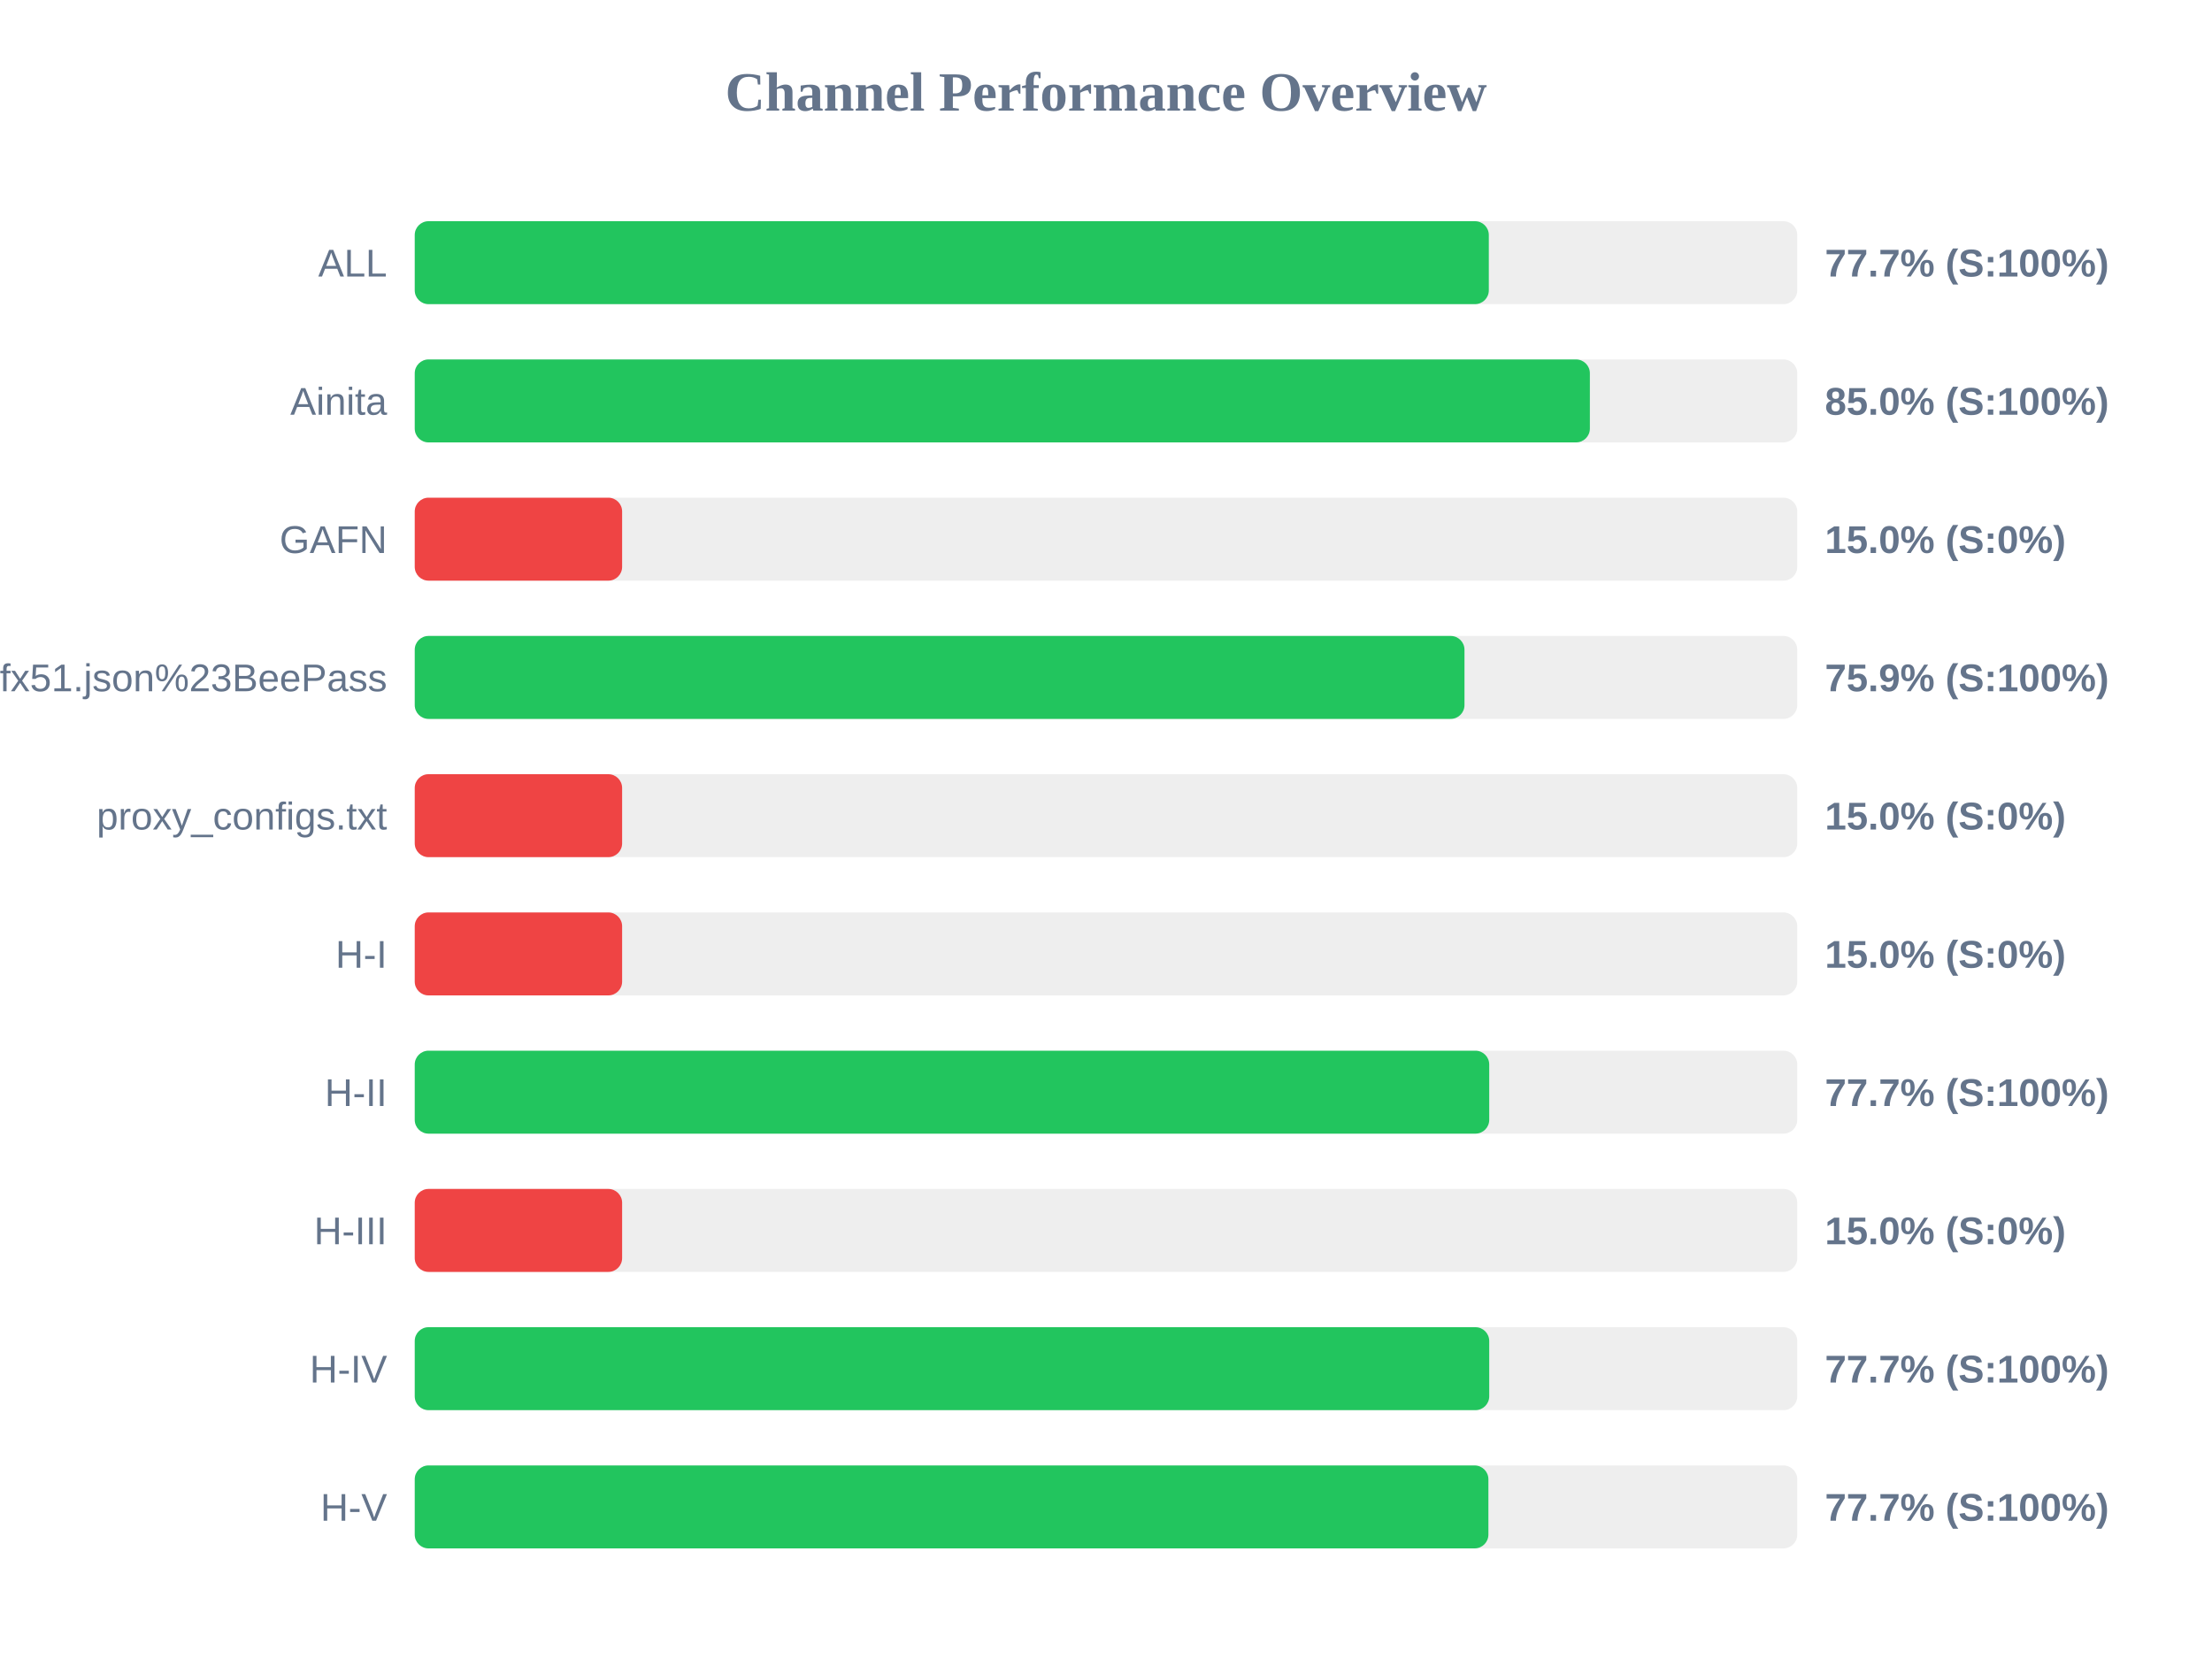
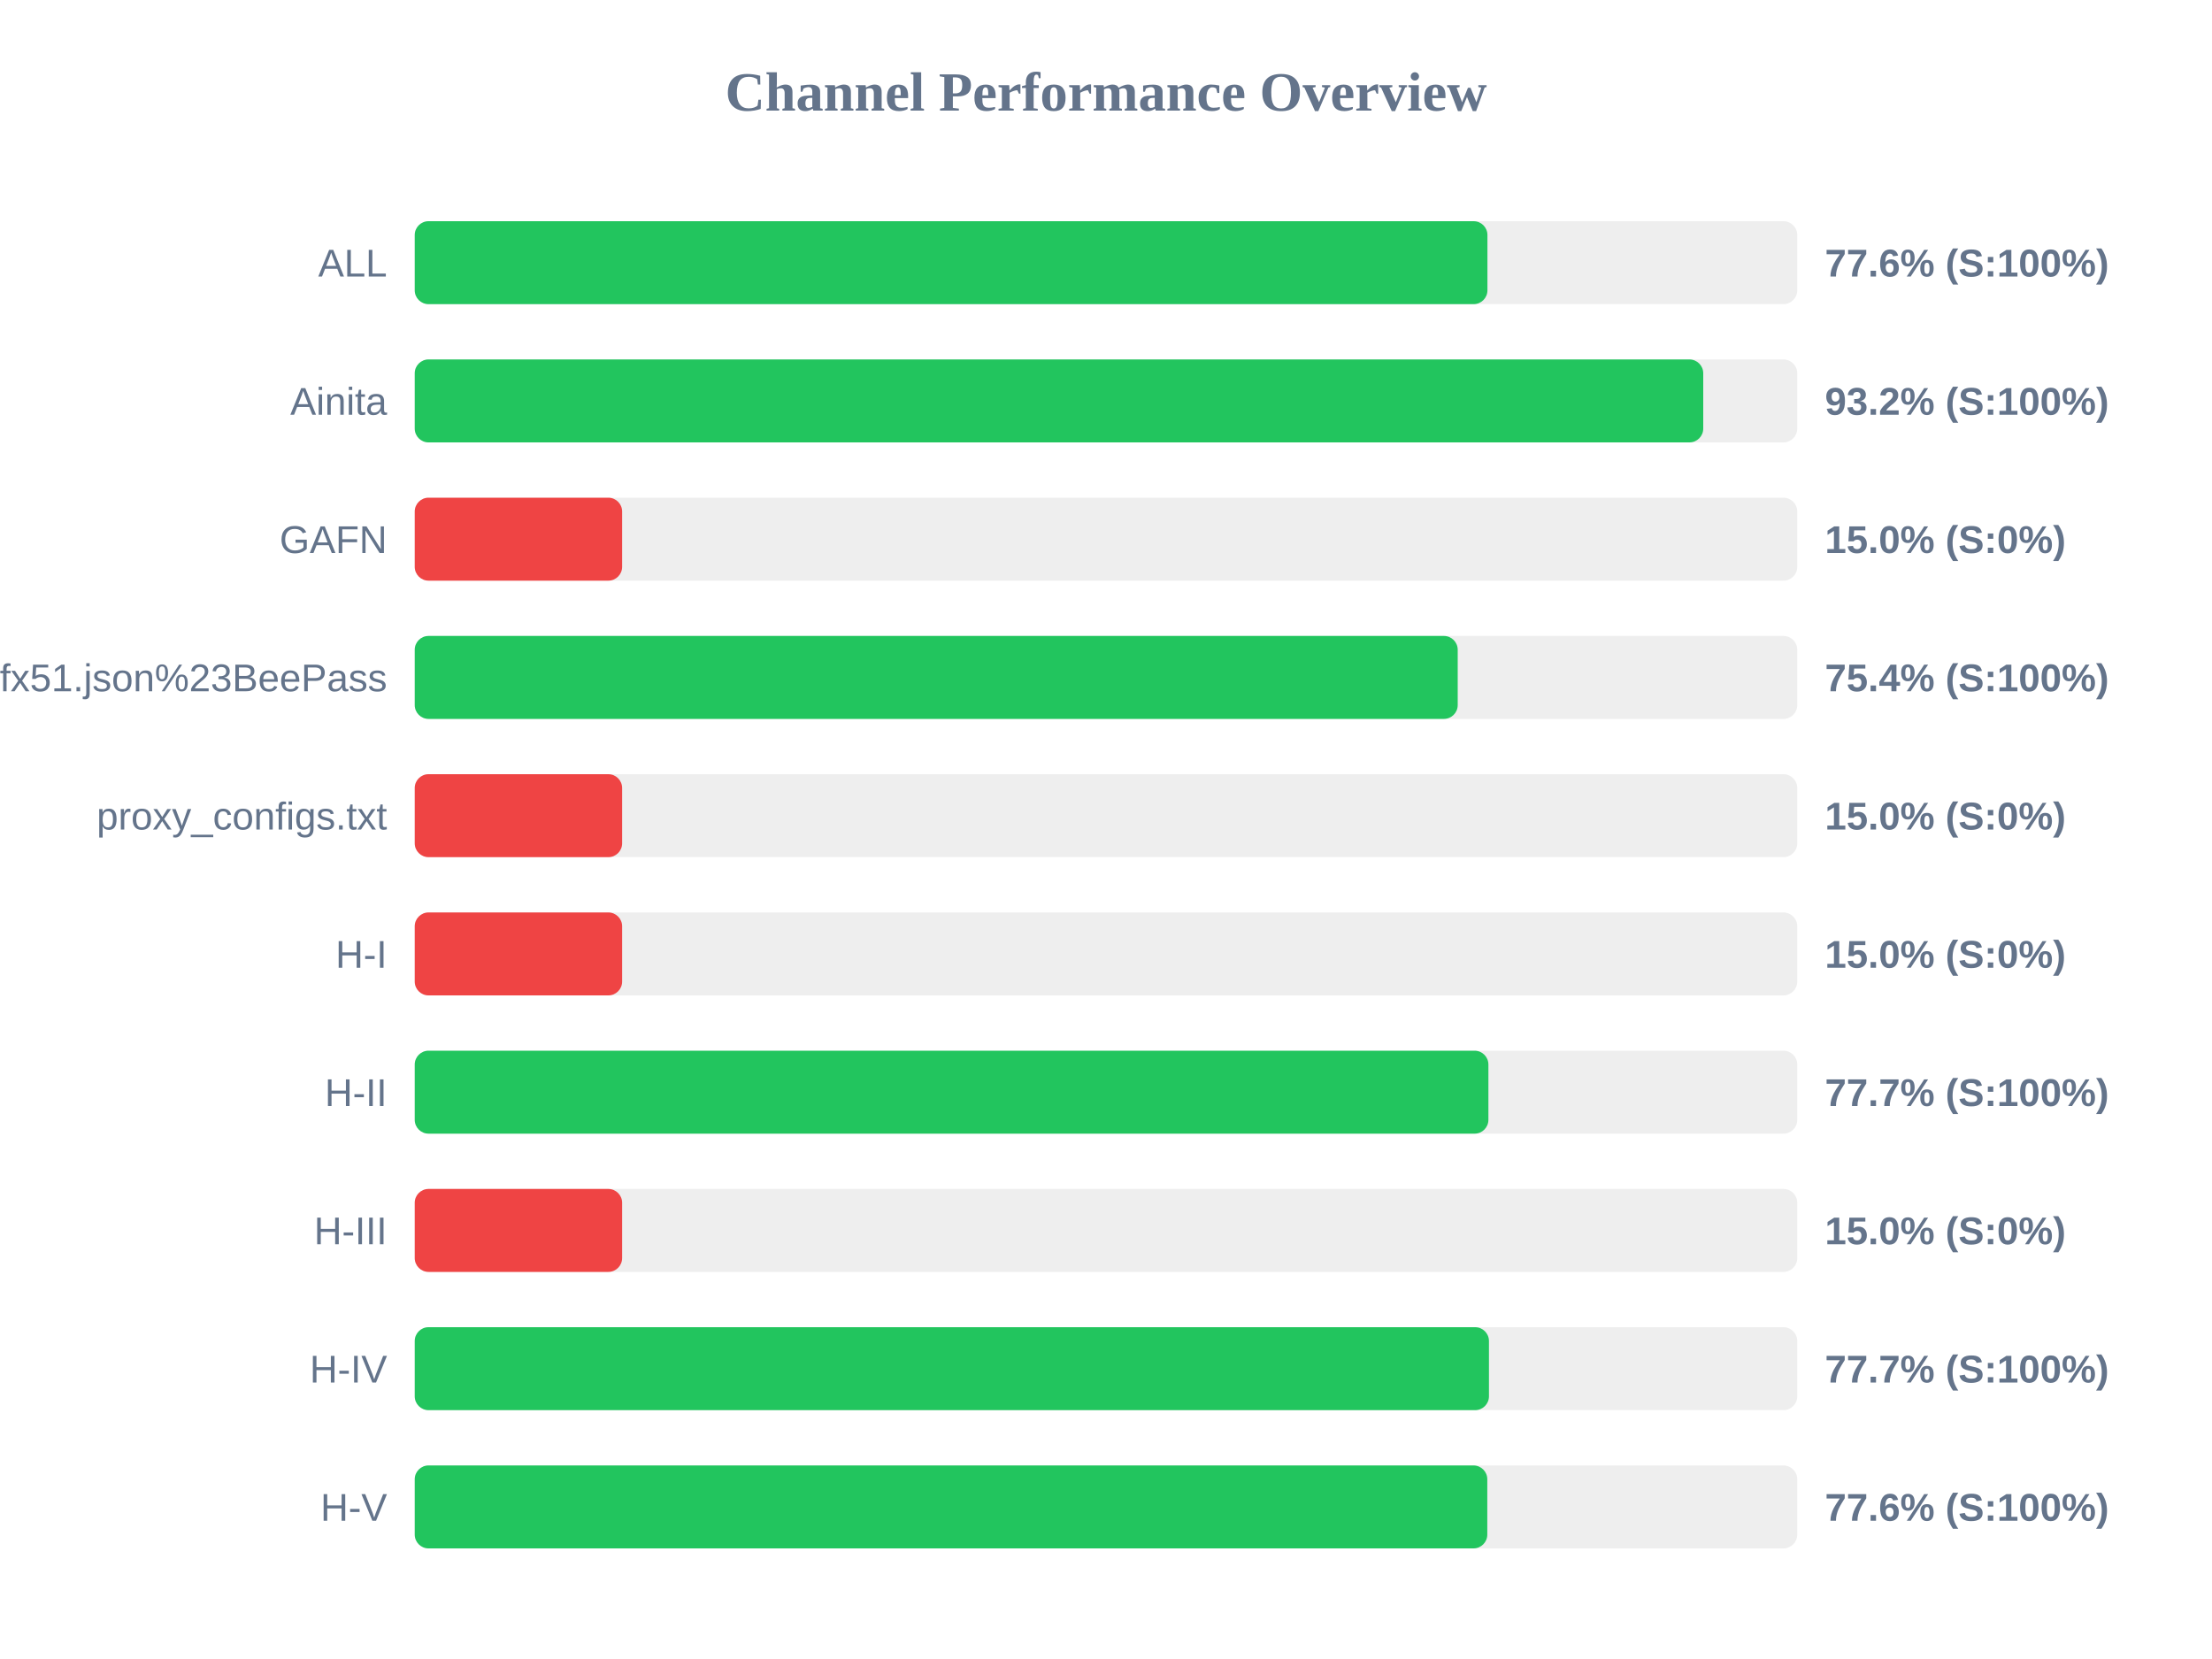
<svg xmlns="http://www.w3.org/2000/svg" width="800" height="600" version="1.1">
  <style>
        .row { font: 14px Arial; fill: #64748b; }
        .score { font: bold 14px Arial; fill: #64748b; }
    </style>
  <text x="400" y="40" text-anchor="middle" font-size="20px" font-weight="bold" fill="#64748b">Channel Performance Overview</text>
  <rect x="150" y="80" width="500" height="30" fill="#eee" rx="5" />
-   <rect x="150" y="80" width="388.45" height="30" fill="#22c55e" rx="5" />
+   <rect x="150" y="80" width="387.95" height="30" fill="#22c55e" rx="5" />
  <text x="140" y="100" text-anchor="end" class="row">ALL</text>
-   <text x="660" y="100" text-anchor="start" class="score">77.7% (S:100%)</text>
+   <text x="660" y="100" text-anchor="start" class="score">77.6% (S:100%)</text>
  <rect x="150" y="130" width="500" height="30" fill="#eee" rx="5" />
-   <rect x="150" y="130" width="425.0" height="30" fill="#22c55e" rx="5" />
+   <rect x="150" y="130" width="466.0" height="30" fill="#22c55e" rx="5" />
  <text x="140" y="150" text-anchor="end" class="row">Ainita</text>
-   <text x="660" y="150" text-anchor="start" class="score">85.0% (S:100%)</text>
+   <text x="660" y="150" text-anchor="start" class="score">93.2% (S:100%)</text>
  <rect x="150" y="180" width="500" height="30" fill="#eee" rx="5" />
  <rect x="150" y="180" width="75.0" height="30" fill="#ef4444" rx="5" />
  <text x="140" y="200" text-anchor="end" class="row">GAFN</text>
  <text x="660" y="200" text-anchor="start" class="score">15.0% (S:0%)</text>
  <rect x="150" y="230" width="500" height="30" fill="#eee" rx="5" />
-   <rect x="150" y="230" width="379.65" height="30" fill="#22c55e" rx="5" />
+   <rect x="150" y="230" width="377.2" height="30" fill="#22c55e" rx="5" />
  <text x="140" y="250" text-anchor="end" class="row">sub?s=ssconf%3A%2F%2Fs3.amazonaws.com%2Fbeedynconprd%2Fzf38bv6oxi1nv3wfkpmxyfl8yj5fargza3foantoalu16vznl0ckxx7bgf1ufx51.json%23BeePass</text>
-   <text x="660" y="250" text-anchor="start" class="score">75.9% (S:100%)</text>
+   <text x="660" y="250" text-anchor="start" class="score">75.4% (S:100%)</text>
  <rect x="150" y="280" width="500" height="30" fill="#eee" rx="5" />
  <rect x="150" y="280" width="75.0" height="30" fill="#ef4444" rx="5" />
  <text x="140" y="300" text-anchor="end" class="row">proxy_configs.txt</text>
  <text x="660" y="300" text-anchor="start" class="score">15.0% (S:0%)</text>
  <rect x="150" y="330" width="500" height="30" fill="#eee" rx="5" />
  <rect x="150" y="330" width="75.0" height="30" fill="#ef4444" rx="5" />
  <text x="140" y="350" text-anchor="end" class="row">H-I</text>
  <text x="660" y="350" text-anchor="start" class="score">15.0% (S:0%)</text>
  <rect x="150" y="380" width="500" height="30" fill="#eee" rx="5" />
-   <rect x="150" y="380" width="388.6" height="30" fill="#22c55e" rx="5" />
+   <rect x="150" y="380" width="388.3" height="30" fill="#22c55e" rx="5" />
  <text x="140" y="400" text-anchor="end" class="row">H-II</text>
  <text x="660" y="400" text-anchor="start" class="score">77.7% (S:100%)</text>
  <rect x="150" y="430" width="500" height="30" fill="#eee" rx="5" />
  <rect x="150" y="430" width="75.0" height="30" fill="#ef4444" rx="5" />
  <text x="140" y="450" text-anchor="end" class="row">H-III</text>
  <text x="660" y="450" text-anchor="start" class="score">15.0% (S:0%)</text>
  <rect x="150" y="480" width="500" height="30" fill="#eee" rx="5" />
-   <rect x="150" y="480" width="388.6" height="30" fill="#22c55e" rx="5" />
+   <rect x="150" y="480" width="388.5" height="30" fill="#22c55e" rx="5" />
  <text x="140" y="500" text-anchor="end" class="row">H-IV</text>
  <text x="660" y="500" text-anchor="start" class="score">77.7% (S:100%)</text>
  <rect x="150" y="530" width="500" height="30" fill="#eee" rx="5" />
-   <rect x="150" y="530" width="388.3" height="30" fill="#22c55e" rx="5" />
+   <rect x="150" y="530" width="387.9" height="30" fill="#22c55e" rx="5" />
  <text x="140" y="550" text-anchor="end" class="row">H-V</text>
-   <text x="660" y="550" text-anchor="start" class="score">77.7% (S:100%)</text>
+   <text x="660" y="550" text-anchor="start" class="score">77.6% (S:100%)</text>
</svg>
